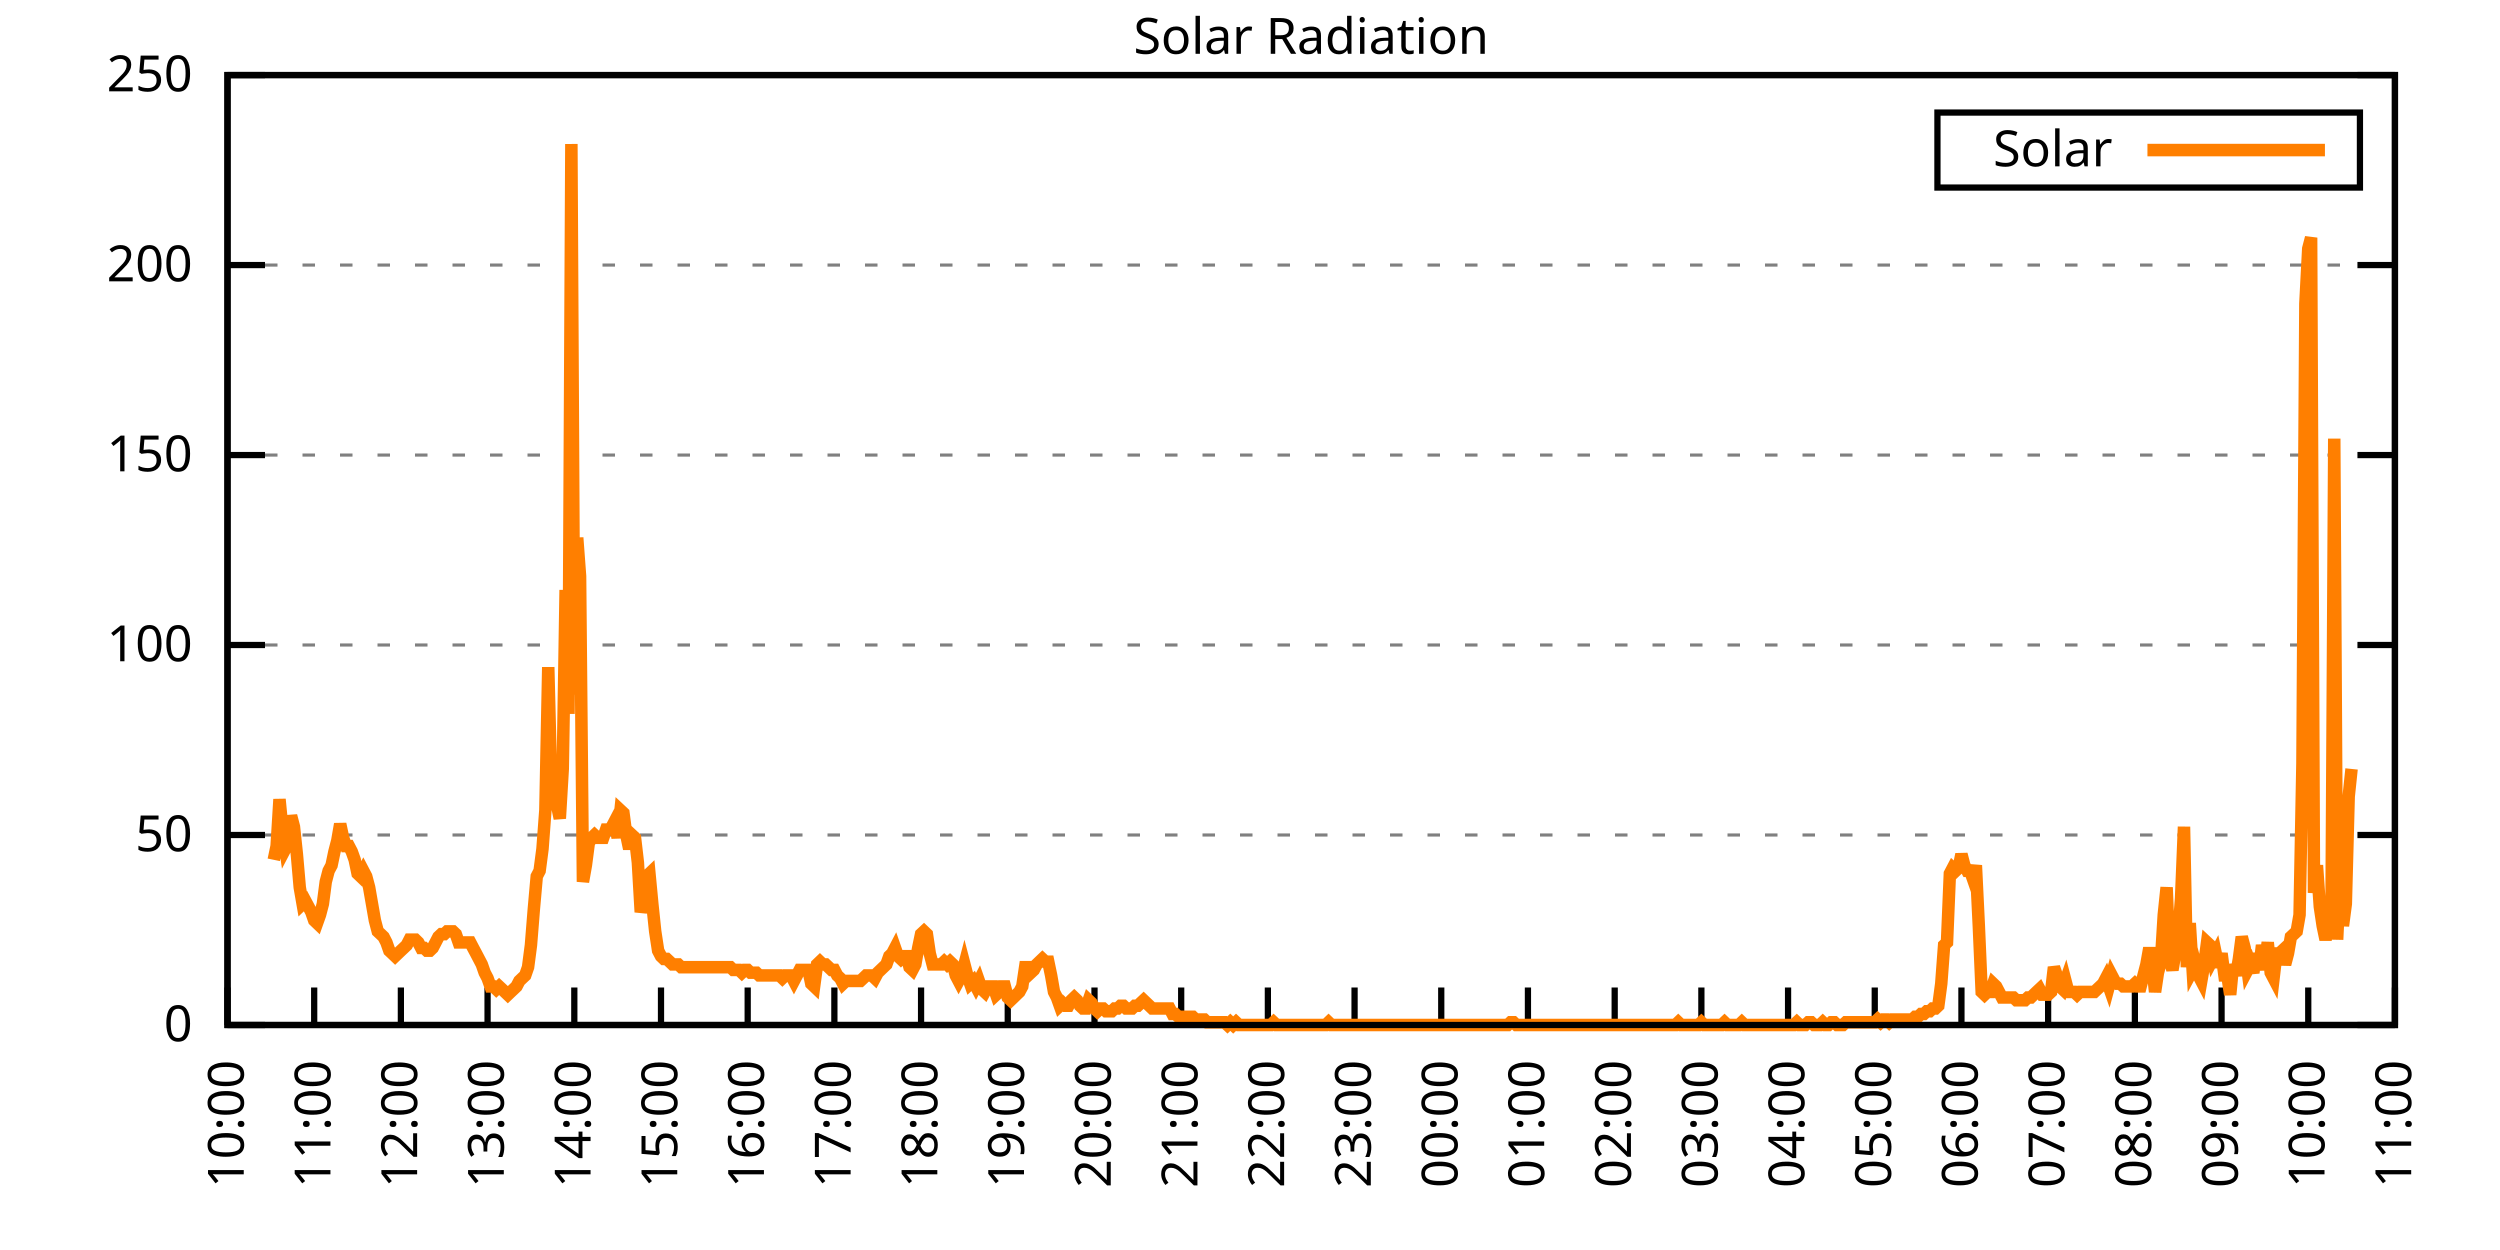
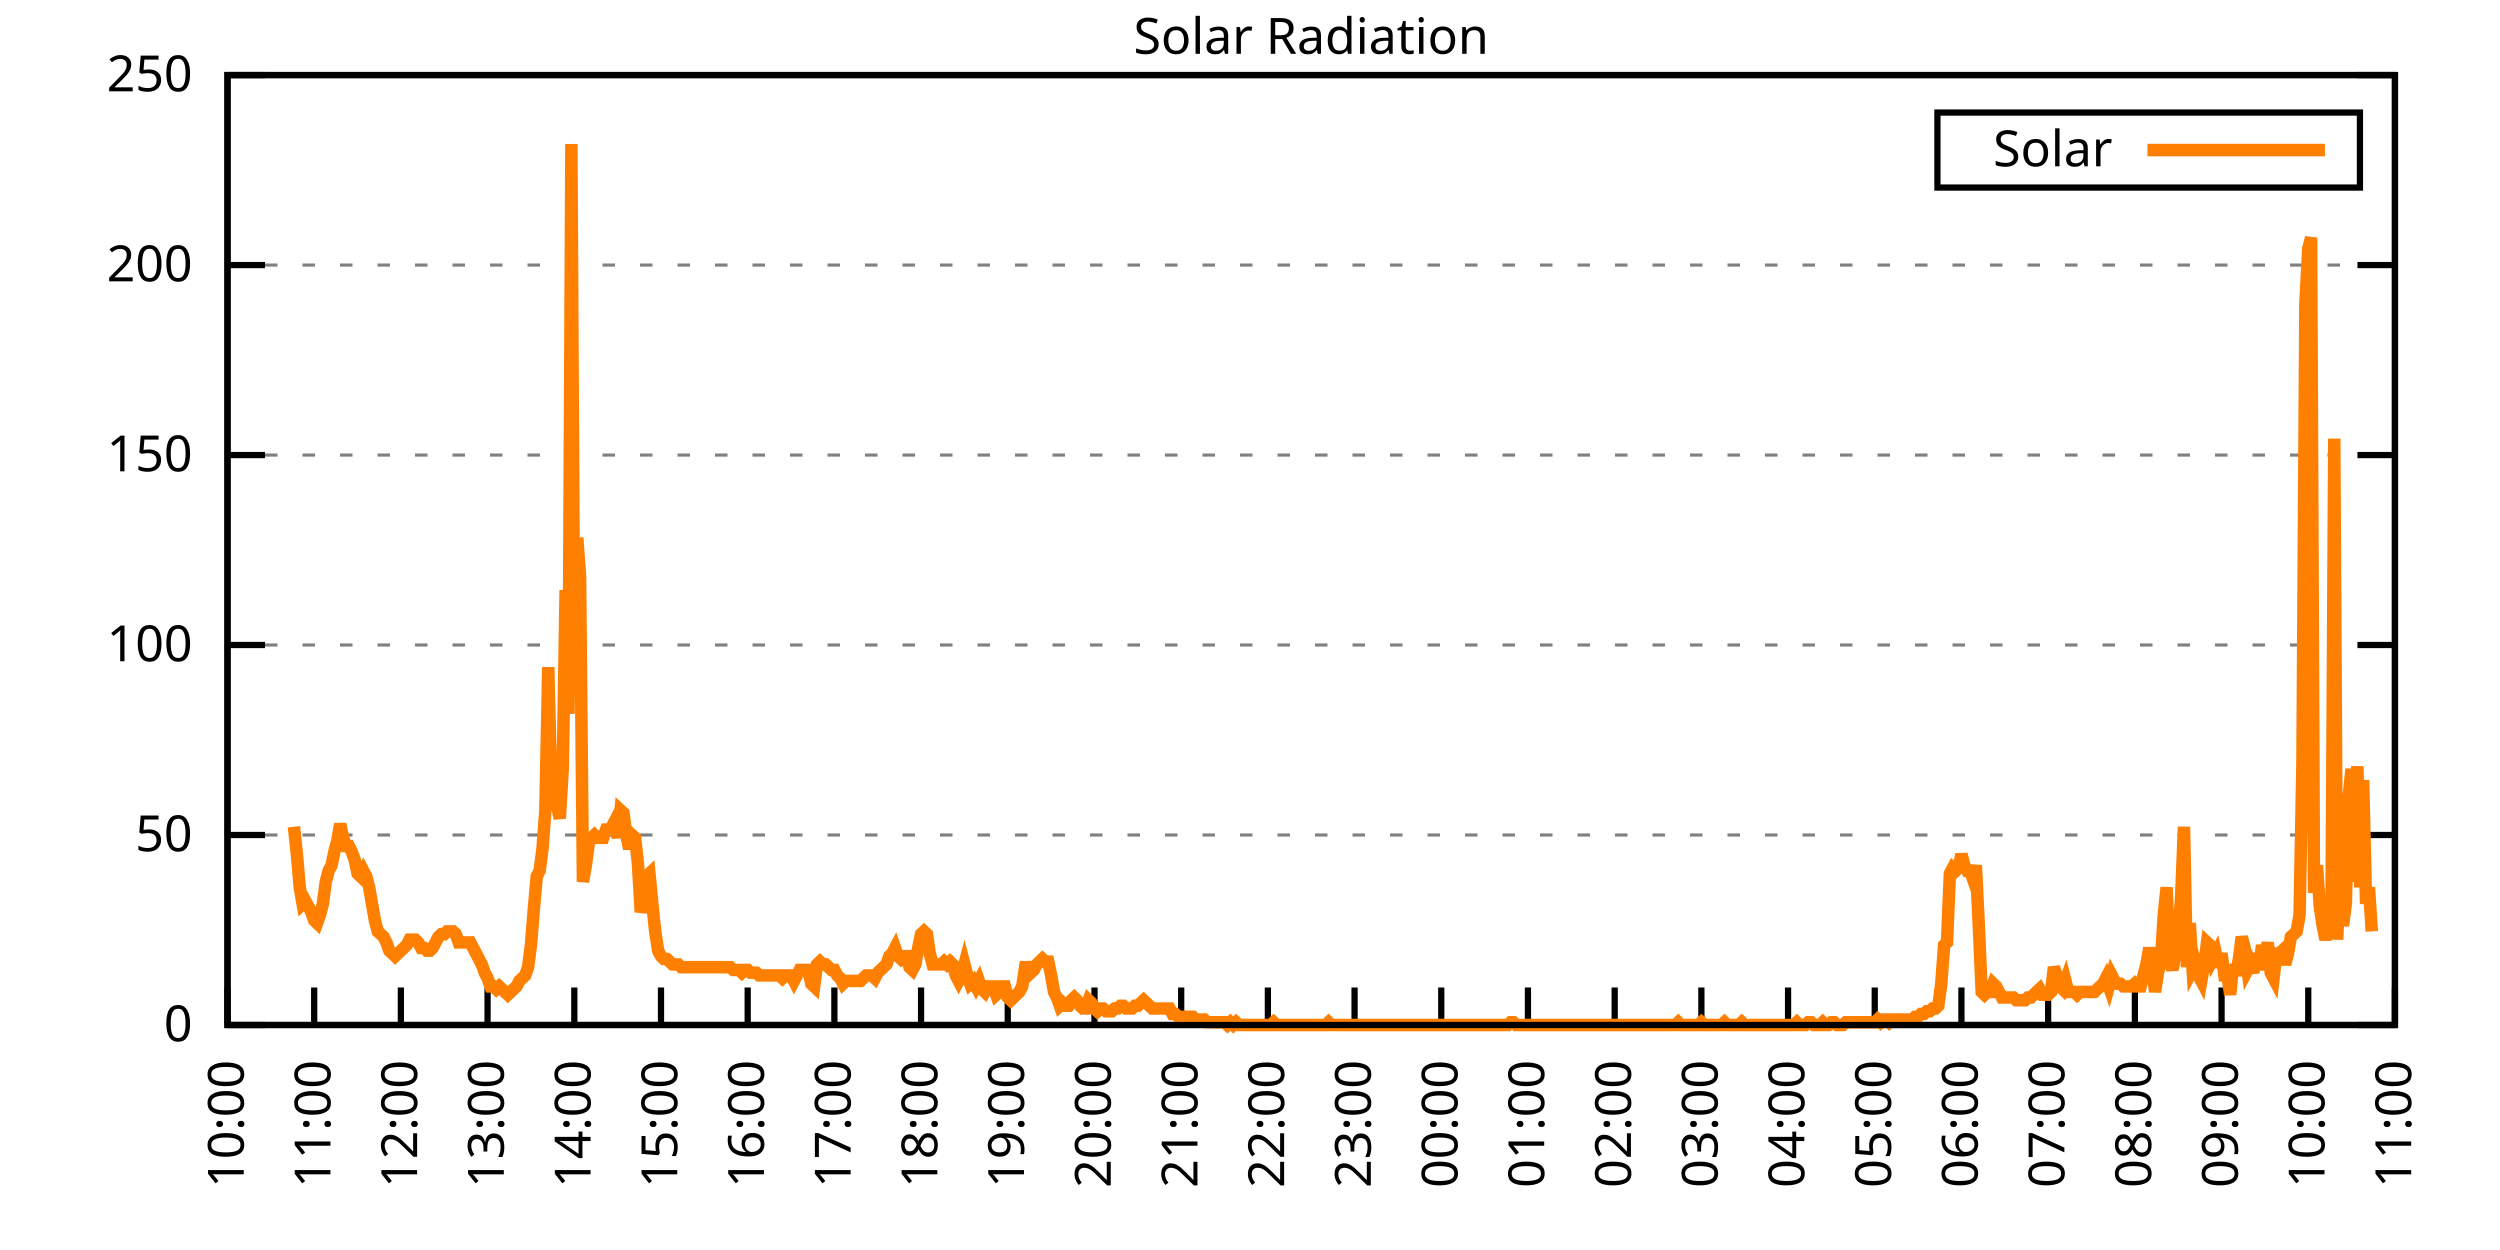
<svg xmlns="http://www.w3.org/2000/svg" xmlns:xlink="http://www.w3.org/1999/xlink" width="400" height="200" viewBox="0 0 400 200">
  <g id="gnuplot_canvas">
    <rect x="0" y="0" width="400" height="200" fill="none" />
    <defs>
      <circle id="gpDot" r="0.5" stroke-width="0.5" stroke="currentColor" />
      <path id="gpPt0" stroke-width="0.333" stroke="currentColor" d="M-1,0 h2 M0,-1 v2" />
      <path id="gpPt1" stroke-width="0.333" stroke="currentColor" d="M-1,-1 L1,1 M1,-1 L-1,1" />
      <path id="gpPt2" stroke-width="0.333" stroke="currentColor" d="M-1,0 L1,0 M0,-1 L0,1 M-1,-1 L1,1 M-1,1 L1,-1" />
      <rect id="gpPt3" stroke-width="0.333" stroke="currentColor" x="-1" y="-1" width="2" height="2" />
      <rect id="gpPt4" stroke-width="0.333" stroke="currentColor" fill="currentColor" x="-1" y="-1" width="2" height="2" />
      <circle id="gpPt5" stroke-width="0.333" stroke="currentColor" cx="0" cy="0" r="1" />
      <use xlink:href="#gpPt5" id="gpPt6" fill="currentColor" stroke="none" />
      <path id="gpPt7" stroke-width="0.333" stroke="currentColor" d="M0,-1.33 L-1.33,0.67 L1.33,0.67 z" />
      <use xlink:href="#gpPt7" id="gpPt8" fill="currentColor" stroke="none" />
      <use xlink:href="#gpPt7" id="gpPt9" stroke="currentColor" transform="rotate(180)" />
      <use xlink:href="#gpPt9" id="gpPt10" fill="currentColor" stroke="none" />
      <use xlink:href="#gpPt3" id="gpPt11" stroke="currentColor" transform="rotate(45)" />
      <use xlink:href="#gpPt11" id="gpPt12" fill="currentColor" stroke="none" />
      <path id="gpPt13" stroke-width="0.333" stroke="currentColor" d="M0,1.330 L1.265,0.411 L0.782,-1.067 L-0.782,-1.076 L-1.265,0.411 z" />
      <use xlink:href="#gpPt13" id="gpPt14" fill="currentColor" stroke="none" />
      <filter id="textbox" filterUnits="objectBoundingBox" x="0" y="0" height="1" width="1">
        <feFlood flood-color="white" flood-opacity="1" result="bgnd" />
        <feComposite in="SourceGraphic" in2="bgnd" operator="atop" />
      </filter>
      <filter id="greybox" filterUnits="objectBoundingBox" x="0" y="0" height="1" width="1">
        <feFlood flood-color="lightgrey" flood-opacity="1" result="grey" />
        <feComposite in="SourceGraphic" in2="grey" operator="atop" />
      </filter>
    </defs>
    <g fill="none" color="white" stroke="currentColor" stroke-width="1.00" stroke-linecap="butt" stroke-linejoin="miter">
</g>
    <g fill="none" color="black" stroke="currentColor" stroke-width="1.00" stroke-linecap="butt" stroke-linejoin="miter">
      <g stroke="none" shape-rendering="crispEdges">
        <polygon fill="rgb(255, 255, 255)" points="36.40,164.00 383.18,164.00 383.18,12.02 36.40,12.02 " />
      </g>
    </g>
    <g fill="none" color="black" stroke="currentColor" stroke-width="1.00" stroke-linecap="butt" stroke-linejoin="miter">
</g>
    <g fill="none" color="black" stroke="black" stroke-width="0.50" stroke-linecap="butt" stroke-linejoin="miter">
</g>
    <g fill="none" color="gray" stroke="currentColor" stroke-width="0.50" stroke-linecap="butt" stroke-linejoin="miter">
      <path stroke="gray" stroke-dasharray="2,4" class="gridline" d="M36.40,164.00 L383.19,164.00  " />
    </g>
    <g fill="none" color="gray" stroke="gray" stroke-width="1.00" stroke-linecap="butt" stroke-linejoin="miter">
</g>
    <g fill="none" color="black" stroke="currentColor" stroke-width="1.00" stroke-linecap="butt" stroke-linejoin="miter">
      <path stroke="black" d="M36.40,164.00 L42.40,164.00 M383.19,164.00 L377.19,164.00  " />
      <g transform="translate(30.80,166.60)" stroke="none" fill="black" font-family="Sans" font-size="8.00" text-anchor="end">
        <text>
          <tspan font-family="Sans"> 0</tspan>
        </text>
      </g>
    </g>
    <g fill="none" color="black" stroke="currentColor" stroke-width="1.00" stroke-linecap="butt" stroke-linejoin="miter">
</g>
    <g fill="none" color="black" stroke="black" stroke-width="0.50" stroke-linecap="butt" stroke-linejoin="miter">
</g>
    <g fill="none" color="gray" stroke="currentColor" stroke-width="0.50" stroke-linecap="butt" stroke-linejoin="miter">
      <path stroke="gray" stroke-dasharray="2,4" class="gridline" d="M36.40,133.60 L383.19,133.60  " />
    </g>
    <g fill="none" color="gray" stroke="gray" stroke-width="1.00" stroke-linecap="butt" stroke-linejoin="miter">
</g>
    <g fill="none" color="black" stroke="currentColor" stroke-width="1.00" stroke-linecap="butt" stroke-linejoin="miter">
      <path stroke="black" d="M36.40,133.60 L42.40,133.60 M383.19,133.60 L377.19,133.60  " />
      <g transform="translate(30.80,136.20)" stroke="none" fill="black" font-family="Sans" font-size="8.00" text-anchor="end">
        <text>
          <tspan font-family="Sans"> 50</tspan>
        </text>
      </g>
    </g>
    <g fill="none" color="black" stroke="currentColor" stroke-width="1.00" stroke-linecap="butt" stroke-linejoin="miter">
</g>
    <g fill="none" color="black" stroke="black" stroke-width="0.50" stroke-linecap="butt" stroke-linejoin="miter">
</g>
    <g fill="none" color="gray" stroke="currentColor" stroke-width="0.50" stroke-linecap="butt" stroke-linejoin="miter">
      <path stroke="gray" stroke-dasharray="2,4" class="gridline" d="M36.40,103.20 L383.19,103.20  " />
    </g>
    <g fill="none" color="gray" stroke="gray" stroke-width="1.00" stroke-linecap="butt" stroke-linejoin="miter">
</g>
    <g fill="none" color="black" stroke="currentColor" stroke-width="1.00" stroke-linecap="butt" stroke-linejoin="miter">
      <path stroke="black" d="M36.40,103.20 L42.40,103.20 M383.19,103.20 L377.19,103.20  " />
      <g transform="translate(30.80,105.80)" stroke="none" fill="black" font-family="Sans" font-size="8.00" text-anchor="end">
        <text>
          <tspan font-family="Sans"> 100</tspan>
        </text>
      </g>
    </g>
    <g fill="none" color="black" stroke="currentColor" stroke-width="1.00" stroke-linecap="butt" stroke-linejoin="miter">
</g>
    <g fill="none" color="black" stroke="black" stroke-width="0.50" stroke-linecap="butt" stroke-linejoin="miter">
</g>
    <g fill="none" color="gray" stroke="currentColor" stroke-width="0.50" stroke-linecap="butt" stroke-linejoin="miter">
      <path stroke="gray" stroke-dasharray="2,4" class="gridline" d="M36.40,72.81 L383.19,72.81  " />
    </g>
    <g fill="none" color="gray" stroke="gray" stroke-width="1.00" stroke-linecap="butt" stroke-linejoin="miter">
</g>
    <g fill="none" color="black" stroke="currentColor" stroke-width="1.00" stroke-linecap="butt" stroke-linejoin="miter">
      <path stroke="black" d="M36.40,72.81 L42.40,72.81 M383.19,72.81 L377.19,72.81  " />
      <g transform="translate(30.80,75.41)" stroke="none" fill="black" font-family="Sans" font-size="8.00" text-anchor="end">
        <text>
          <tspan font-family="Sans"> 150</tspan>
        </text>
      </g>
    </g>
    <g fill="none" color="black" stroke="currentColor" stroke-width="1.00" stroke-linecap="butt" stroke-linejoin="miter">
</g>
    <g fill="none" color="black" stroke="black" stroke-width="0.50" stroke-linecap="butt" stroke-linejoin="miter">
</g>
    <g fill="none" color="gray" stroke="currentColor" stroke-width="0.50" stroke-linecap="butt" stroke-linejoin="miter">
      <path stroke="gray" stroke-dasharray="2,4" class="gridline" d="M36.40,42.41 L383.19,42.41  " />
    </g>
    <g fill="none" color="gray" stroke="gray" stroke-width="1.00" stroke-linecap="butt" stroke-linejoin="miter">
</g>
    <g fill="none" color="black" stroke="currentColor" stroke-width="1.00" stroke-linecap="butt" stroke-linejoin="miter">
      <path stroke="black" d="M36.40,42.41 L42.40,42.41 M383.19,42.41 L377.19,42.41  " />
      <g transform="translate(30.80,45.01)" stroke="none" fill="black" font-family="Sans" font-size="8.00" text-anchor="end">
        <text>
          <tspan font-family="Sans"> 200</tspan>
        </text>
      </g>
    </g>
    <g fill="none" color="black" stroke="currentColor" stroke-width="1.00" stroke-linecap="butt" stroke-linejoin="miter">
</g>
    <g fill="none" color="black" stroke="black" stroke-width="0.50" stroke-linecap="butt" stroke-linejoin="miter">
</g>
    <g fill="none" color="gray" stroke="currentColor" stroke-width="0.50" stroke-linecap="butt" stroke-linejoin="miter">
      <path stroke="gray" stroke-dasharray="2,4" class="gridline" d="M36.40,12.01 L383.19,12.01  " />
    </g>
    <g fill="none" color="gray" stroke="gray" stroke-width="1.00" stroke-linecap="butt" stroke-linejoin="miter">
</g>
    <g fill="none" color="black" stroke="currentColor" stroke-width="1.00" stroke-linecap="butt" stroke-linejoin="miter">
      <path stroke="black" d="M36.40,12.01 L42.40,12.01 M383.19,12.01 L377.19,12.01  " />
      <g transform="translate(30.80,14.61)" stroke="none" fill="black" font-family="Sans" font-size="8.00" text-anchor="end">
        <text>
          <tspan font-family="Sans"> 250</tspan>
        </text>
      </g>
    </g>
    <g fill="none" color="black" stroke="currentColor" stroke-width="1.00" stroke-linecap="butt" stroke-linejoin="miter">
      <path stroke="black" d="M36.40,164.00 L36.40,158.00  " />
      <g transform="translate(39.00,169.60) rotate(270.00)" stroke="none" fill="black" font-family="Sans" font-size="8.00" text-anchor="end">
        <text>
          <tspan font-family="Sans">10:00</tspan>
        </text>
      </g>
    </g>
    <g fill="none" color="black" stroke="currentColor" stroke-width="1.00" stroke-linecap="butt" stroke-linejoin="miter">
      <path stroke="black" d="M50.27,164.00 L50.27,158.00  " />
      <g transform="translate(52.87,169.60) rotate(270.00)" stroke="none" fill="black" font-family="Sans" font-size="8.00" text-anchor="end">
        <text>
          <tspan font-family="Sans">11:00</tspan>
        </text>
      </g>
    </g>
    <g fill="none" color="black" stroke="currentColor" stroke-width="1.00" stroke-linecap="butt" stroke-linejoin="miter">
      <path stroke="black" d="M64.14,164.00 L64.14,158.00  " />
      <g transform="translate(66.74,169.60) rotate(270.00)" stroke="none" fill="black" font-family="Sans" font-size="8.00" text-anchor="end">
        <text>
          <tspan font-family="Sans">12:00</tspan>
        </text>
      </g>
    </g>
    <g fill="none" color="black" stroke="currentColor" stroke-width="1.00" stroke-linecap="butt" stroke-linejoin="miter">
      <path stroke="black" d="M78.01,164.00 L78.01,158.00  " />
      <g transform="translate(80.61,169.60) rotate(270.00)" stroke="none" fill="black" font-family="Sans" font-size="8.00" text-anchor="end">
        <text>
          <tspan font-family="Sans">13:00</tspan>
        </text>
      </g>
    </g>
    <g fill="none" color="black" stroke="currentColor" stroke-width="1.00" stroke-linecap="butt" stroke-linejoin="miter">
      <path stroke="black" d="M91.89,164.00 L91.89,158.00  " />
      <g transform="translate(94.49,169.60) rotate(270.00)" stroke="none" fill="black" font-family="Sans" font-size="8.00" text-anchor="end">
        <text>
          <tspan font-family="Sans">14:00</tspan>
        </text>
      </g>
    </g>
    <g fill="none" color="black" stroke="currentColor" stroke-width="1.00" stroke-linecap="butt" stroke-linejoin="miter">
      <path stroke="black" d="M105.76,164.00 L105.76,158.00  " />
      <g transform="translate(108.36,169.60) rotate(270.00)" stroke="none" fill="black" font-family="Sans" font-size="8.00" text-anchor="end">
        <text>
          <tspan font-family="Sans">15:00</tspan>
        </text>
      </g>
    </g>
    <g fill="none" color="black" stroke="currentColor" stroke-width="1.00" stroke-linecap="butt" stroke-linejoin="miter">
      <path stroke="black" d="M119.63,164.00 L119.63,158.00  " />
      <g transform="translate(122.23,169.60) rotate(270.00)" stroke="none" fill="black" font-family="Sans" font-size="8.00" text-anchor="end">
        <text>
          <tspan font-family="Sans">16:00</tspan>
        </text>
      </g>
    </g>
    <g fill="none" color="black" stroke="currentColor" stroke-width="1.00" stroke-linecap="butt" stroke-linejoin="miter">
      <path stroke="black" d="M133.50,164.00 L133.50,158.00  " />
      <g transform="translate(136.10,169.60) rotate(270.00)" stroke="none" fill="black" font-family="Sans" font-size="8.00" text-anchor="end">
        <text>
          <tspan font-family="Sans">17:00</tspan>
        </text>
      </g>
    </g>
    <g fill="none" color="black" stroke="currentColor" stroke-width="1.00" stroke-linecap="butt" stroke-linejoin="miter">
      <path stroke="black" d="M147.37,164.00 L147.37,158.00  " />
      <g transform="translate(149.97,169.60) rotate(270.00)" stroke="none" fill="black" font-family="Sans" font-size="8.00" text-anchor="end">
        <text>
          <tspan font-family="Sans">18:00</tspan>
        </text>
      </g>
    </g>
    <g fill="none" color="black" stroke="currentColor" stroke-width="1.00" stroke-linecap="butt" stroke-linejoin="miter">
      <path stroke="black" d="M161.24,164.00 L161.24,158.00  " />
      <g transform="translate(163.84,169.60) rotate(270.00)" stroke="none" fill="black" font-family="Sans" font-size="8.00" text-anchor="end">
        <text>
          <tspan font-family="Sans">19:00</tspan>
        </text>
      </g>
    </g>
    <g fill="none" color="black" stroke="currentColor" stroke-width="1.00" stroke-linecap="butt" stroke-linejoin="miter">
      <path stroke="black" d="M175.12,164.00 L175.12,158.00  " />
      <g transform="translate(177.72,169.60) rotate(270.00)" stroke="none" fill="black" font-family="Sans" font-size="8.00" text-anchor="end">
        <text>
          <tspan font-family="Sans">20:00</tspan>
        </text>
      </g>
    </g>
    <g fill="none" color="black" stroke="currentColor" stroke-width="1.00" stroke-linecap="butt" stroke-linejoin="miter">
      <path stroke="black" d="M188.99,164.00 L188.99,158.00  " />
      <g transform="translate(191.59,169.60) rotate(270.00)" stroke="none" fill="black" font-family="Sans" font-size="8.00" text-anchor="end">
        <text>
          <tspan font-family="Sans">21:00</tspan>
        </text>
      </g>
    </g>
    <g fill="none" color="black" stroke="currentColor" stroke-width="1.00" stroke-linecap="butt" stroke-linejoin="miter">
      <path stroke="black" d="M202.86,164.00 L202.86,158.00  " />
      <g transform="translate(205.46,169.60) rotate(270.00)" stroke="none" fill="black" font-family="Sans" font-size="8.00" text-anchor="end">
        <text>
          <tspan font-family="Sans">22:00</tspan>
        </text>
      </g>
    </g>
    <g fill="none" color="black" stroke="currentColor" stroke-width="1.00" stroke-linecap="butt" stroke-linejoin="miter">
      <path stroke="black" d="M216.73,164.00 L216.73,158.00  " />
      <g transform="translate(219.33,169.60) rotate(270.00)" stroke="none" fill="black" font-family="Sans" font-size="8.00" text-anchor="end">
        <text>
          <tspan font-family="Sans">23:00</tspan>
        </text>
      </g>
    </g>
    <g fill="none" color="black" stroke="currentColor" stroke-width="1.00" stroke-linecap="butt" stroke-linejoin="miter">
      <path stroke="black" d="M230.60,164.00 L230.60,158.00  " />
      <g transform="translate(233.20,169.60) rotate(270.00)" stroke="none" fill="black" font-family="Sans" font-size="8.00" text-anchor="end">
        <text>
          <tspan font-family="Sans">00:00</tspan>
        </text>
      </g>
    </g>
    <g fill="none" color="black" stroke="currentColor" stroke-width="1.00" stroke-linecap="butt" stroke-linejoin="miter">
      <path stroke="black" d="M244.47,164.00 L244.47,158.00  " />
      <g transform="translate(247.07,169.60) rotate(270.00)" stroke="none" fill="black" font-family="Sans" font-size="8.00" text-anchor="end">
        <text>
          <tspan font-family="Sans">01:00</tspan>
        </text>
      </g>
    </g>
    <g fill="none" color="black" stroke="currentColor" stroke-width="1.00" stroke-linecap="butt" stroke-linejoin="miter">
      <path stroke="black" d="M258.35,164.00 L258.35,158.00  " />
      <g transform="translate(260.95,169.60) rotate(270.00)" stroke="none" fill="black" font-family="Sans" font-size="8.00" text-anchor="end">
        <text>
          <tspan font-family="Sans">02:00</tspan>
        </text>
      </g>
    </g>
    <g fill="none" color="black" stroke="currentColor" stroke-width="1.00" stroke-linecap="butt" stroke-linejoin="miter">
      <path stroke="black" d="M272.22,164.00 L272.22,158.00  " />
      <g transform="translate(274.82,169.60) rotate(270.00)" stroke="none" fill="black" font-family="Sans" font-size="8.00" text-anchor="end">
        <text>
          <tspan font-family="Sans">03:00</tspan>
        </text>
      </g>
    </g>
    <g fill="none" color="black" stroke="currentColor" stroke-width="1.00" stroke-linecap="butt" stroke-linejoin="miter">
      <path stroke="black" d="M286.09,164.00 L286.09,158.00  " />
      <g transform="translate(288.69,169.60) rotate(270.00)" stroke="none" fill="black" font-family="Sans" font-size="8.00" text-anchor="end">
        <text>
          <tspan font-family="Sans">04:00</tspan>
        </text>
      </g>
    </g>
    <g fill="none" color="black" stroke="currentColor" stroke-width="1.00" stroke-linecap="butt" stroke-linejoin="miter">
      <path stroke="black" d="M299.96,164.00 L299.96,158.00  " />
      <g transform="translate(302.56,169.60) rotate(270.00)" stroke="none" fill="black" font-family="Sans" font-size="8.00" text-anchor="end">
        <text>
          <tspan font-family="Sans">05:00</tspan>
        </text>
      </g>
    </g>
    <g fill="none" color="black" stroke="currentColor" stroke-width="1.00" stroke-linecap="butt" stroke-linejoin="miter">
      <path stroke="black" d="M313.83,164.00 L313.83,158.00  " />
      <g transform="translate(316.43,169.60) rotate(270.00)" stroke="none" fill="black" font-family="Sans" font-size="8.00" text-anchor="end">
        <text>
          <tspan font-family="Sans">06:00</tspan>
        </text>
      </g>
    </g>
    <g fill="none" color="black" stroke="currentColor" stroke-width="1.00" stroke-linecap="butt" stroke-linejoin="miter">
      <path stroke="black" d="M327.70,164.00 L327.70,158.00  " />
      <g transform="translate(330.30,169.60) rotate(270.00)" stroke="none" fill="black" font-family="Sans" font-size="8.00" text-anchor="end">
        <text>
          <tspan font-family="Sans">07:00</tspan>
        </text>
      </g>
    </g>
    <g fill="none" color="black" stroke="currentColor" stroke-width="1.00" stroke-linecap="butt" stroke-linejoin="miter">
      <path stroke="black" d="M341.58,164.00 L341.58,158.00  " />
      <g transform="translate(344.18,169.60) rotate(270.00)" stroke="none" fill="black" font-family="Sans" font-size="8.00" text-anchor="end">
        <text>
          <tspan font-family="Sans">08:00</tspan>
        </text>
      </g>
    </g>
    <g fill="none" color="black" stroke="currentColor" stroke-width="1.00" stroke-linecap="butt" stroke-linejoin="miter">
      <path stroke="black" d="M355.45,164.00 L355.45,158.00  " />
      <g transform="translate(358.05,169.60) rotate(270.00)" stroke="none" fill="black" font-family="Sans" font-size="8.00" text-anchor="end">
        <text>
          <tspan font-family="Sans">09:00</tspan>
        </text>
      </g>
    </g>
    <g fill="none" color="black" stroke="currentColor" stroke-width="1.00" stroke-linecap="butt" stroke-linejoin="miter">
      <path stroke="black" d="M369.32,164.00 L369.32,158.00  " />
      <g transform="translate(371.92,169.60) rotate(270.00)" stroke="none" fill="black" font-family="Sans" font-size="8.00" text-anchor="end">
        <text>
          <tspan font-family="Sans">10:00</tspan>
        </text>
      </g>
    </g>
    <g fill="none" color="black" stroke="currentColor" stroke-width="1.00" stroke-linecap="butt" stroke-linejoin="miter">
      <path stroke="black" d="M383.19,164.00 L383.19,158.00  " />
      <g transform="translate(385.79,169.60) rotate(270.00)" stroke="none" fill="black" font-family="Sans" font-size="8.00" text-anchor="end">
        <text>
          <tspan font-family="Sans">11:00</tspan>
        </text>
      </g>
    </g>
    <g fill="none" color="black" stroke="currentColor" stroke-width="1.00" stroke-linecap="butt" stroke-linejoin="miter">
</g>
    <g fill="none" color="black" stroke="currentColor" stroke-width="1.00" stroke-linecap="butt" stroke-linejoin="miter">
      <path stroke="black" d="M36.40,12.01 L36.40,164.00 L383.19,164.00 L383.19,12.01 L36.40,12.01 Z  " />
    </g>
    <g fill="none" color="black" stroke="currentColor" stroke-width="1.00" stroke-linecap="butt" stroke-linejoin="miter">
</g>
    <g fill="none" color="black" stroke="currentColor" stroke-width="1.00" stroke-linecap="butt" stroke-linejoin="miter">
      <path stroke="black" d="M309.99,30.01 L309.99,18.01 L377.59,18.01 L377.59,30.01 L309.99,30.01 Z  " />
    </g>
    <g id="Solar_Radiation_plot_1">
      <g fill="none" color="white" stroke="black" stroke-width="2.00" stroke-linecap="butt" stroke-linejoin="miter">
</g>
      <g fill="none" color="black" stroke="currentColor" stroke-width="2.00" stroke-linecap="butt" stroke-linejoin="miter">
        <g transform="translate(337.99,26.61)" stroke="none" fill="black" font-family="Sans" font-size="8.00" text-anchor="end">
          <text>
            <tspan font-family="Sans">Solar</tspan>
          </text>
        </g>
      </g>
      <g fill="none" color="black" stroke="currentColor" stroke-width="2.00" stroke-linecap="butt" stroke-linejoin="miter">
-         <path stroke="rgb(255, 127,   0)" d="M343.59,24.01 L371.99,24.01 M43.80,137.57 L44.26,135.37 L44.72,127.88 L45.19,132.73 L45.65,135.81 L46.11,134.93   L46.57,130.52 L47.03,132.28 L47.50,136.69 L47.96,141.98 L48.42,144.62 L48.88,144.18 L49.35,145.06 L49.81,145.94   L50.27,147.26 L50.73,147.70 L51.20,146.38 L51.66,144.62 L52.12,141.09 L52.58,139.33 L53.05,138.45 L53.51,136.25   L53.97,134.49 L54.43,131.84 L54.90,134.05 L55.36,135.37 L55.82,135.37 L56.28,136.25 L56.75,137.57 L57.21,139.77   L57.67,140.21 L58.13,139.33 L58.59,140.21 L59.06,141.98 L59.52,144.62 L59.98,147.26 L60.44,149.02 L60.91,149.46   L61.37,149.90 L61.83,150.79 L62.29,152.11 L62.76,152.55 L63.22,152.99 L63.68,152.55 L64.14,152.11 L64.61,151.67   L65.07,151.23 L65.53,150.34 L65.99,150.34 L66.46,150.34 L66.92,150.79 L67.38,151.67 L67.84,151.67 L68.30,152.11   L68.77,152.11 L69.23,151.67 L69.69,150.79 L70.15,149.90 L70.62,149.46 L71.08,149.46 L71.54,149.02 L72.00,149.02   L72.47,149.02 L72.93,149.46 L73.39,150.79 L73.85,150.79 L74.32,150.79 L74.78,150.79 L75.24,150.79 L75.70,151.67   L76.17,152.55 L76.63,153.43 L77.09,154.31 L77.55,155.63 L78.01,156.51 L78.48,157.83 L78.94,157.83 L79.40,158.27   L79.86,157.83 L80.33,158.27 L80.79,158.71 L81.25,159.15 L81.71,158.71 L82.18,158.27 L82.64,157.83 L83.10,156.95   L83.56,156.51 L84.03,156.07 L84.49,154.75 L84.95,151.23 L85.41,145.50 L85.88,140.21 L86.34,139.33 L86.80,135.81   L87.26,129.64 L87.72,106.74 L88.19,125.24 L88.65,124.36 L89.11,128.76 L89.57,130.96 L90.04,123.03 L90.50,94.40   L90.96,114.22 L91.42,23.04 L91.89,111.14 L92.35,86.03 L92.81,92.20 L93.27,141.09 L93.74,138.45 L94.20,134.93   L94.66,134.05 L95.12,133.61 L95.59,134.05 L96.05,134.05 L96.51,134.05 L96.97,132.73 L97.44,132.73 L97.90,132.28   L98.36,131.40 L98.82,134.05 L99.28,129.64 L99.75,130.08 L100.21,133.61 L100.67,135.81 L101.13,133.61 L101.60,134.05   L102.06,138.01 L102.52,145.94 L102.98,144.18 L103.45,140.21 L103.91,139.77 L104.37,144.62 L104.83,149.02 L105.30,152.11   L105.76,152.99 L106.22,153.43 L106.68,153.43 L107.15,153.87 L107.61,154.31 L108.07,154.31 L108.53,154.31 L108.99,154.75   L109.46,154.75 L109.92,154.75 L110.38,154.75 L110.84,154.75 L111.31,154.75 L111.77,154.75 L112.23,154.75 L112.69,154.75   L113.16,154.75 L113.62,154.75 L114.08,154.75 L114.54,154.75 L115.01,154.75 L115.47,154.75 L115.93,154.75 L116.39,154.75   L116.86,154.75 L117.32,155.19 L117.78,155.19 L118.24,155.19 L118.70,155.63 L119.17,155.19 L119.63,155.19 L120.09,155.63   L120.55,155.63 L121.02,155.63 L121.48,156.07 L121.94,156.07 L122.40,156.07 L122.87,156.07 L123.33,156.07 L123.79,156.07   L124.25,156.07 L124.72,156.07 L125.18,156.51 L125.64,156.07 L126.10,156.07 L126.57,156.07 L127.03,156.95 L127.49,156.07   L127.95,155.19 L128.41,155.19 L128.88,155.19 L129.34,155.19 L129.80,157.39 L130.26,157.83 L130.73,154.31 L131.19,153.87   L131.65,154.31 L132.11,154.31 L132.58,154.75 L133.04,155.19 L133.50,155.19 L133.96,156.07 L134.43,156.51 L134.89,157.39   L135.35,156.95 L135.81,156.95 L136.28,156.95 L136.74,156.95 L137.20,156.95 L137.66,156.95 L138.13,156.51 L138.59,156.07   L139.05,156.07 L139.51,156.07 L139.97,156.51 L140.44,155.63 L140.90,155.19 L141.36,154.75 L141.82,154.31 L142.29,152.99   L142.75,152.55 L143.21,151.67 L143.67,152.99 L144.14,153.43 L144.60,152.99 L145.06,152.99 L145.52,154.75 L145.99,155.19   L146.45,154.31 L146.91,151.67 L147.37,149.46 L147.84,149.02 L148.30,149.46 L148.76,152.55 L149.22,154.31 L149.68,154.31   L150.15,154.31 L150.61,154.31 L151.07,153.87 L151.53,154.31 L152.00,153.87 L152.46,154.31 L152.92,156.07 L153.38,156.95   L153.85,156.07 L154.31,154.31 L154.77,156.07 L155.23,157.39 L155.70,156.95 L156.16,157.83 L156.62,156.95 L157.08,158.27   L157.55,158.71 L158.01,157.83 L158.47,157.83 L158.93,157.83 L159.39,159.15 L159.86,158.71 L160.32,157.83 L160.78,157.83   L161.24,159.60 L161.71,160.04 L162.17,159.60 L162.63,159.15 L163.09,158.71 L163.56,157.83 L164.02,154.75 L164.48,154.75   L164.94,155.63 L165.41,155.19 L165.87,154.31 L166.33,153.87 L166.79,153.43 L167.26,153.87 L167.72,153.87 L168.18,156.07   L168.64,158.71 L169.10,159.60 L169.57,160.92 L170.03,160.48 L170.49,160.92 L170.95,160.92 L171.42,160.04 L171.88,159.60   L172.34,160.04 L172.80,160.92 L173.27,161.36 L173.73,161.36 L174.19,160.04 L174.65,160.48 L175.12,161.36 L175.58,161.80   L176.04,161.36 L176.50,161.36 L176.97,161.80 L177.43,161.80 L177.89,161.80 L178.35,161.36 L178.82,161.36 L179.28,160.92   L179.74,160.92 L180.20,161.36 L180.66,161.36 L181.13,161.36 L181.59,160.92 L182.05,160.92 L182.51,160.48 L182.98,160.04   L183.44,160.48 L183.90,160.92 L184.36,161.36 L184.83,161.36 L185.29,161.36 L185.75,161.36 L186.21,161.36 L186.68,161.36   L187.14,161.36 L187.60,162.24 L188.06,162.24 L188.53,162.68 L188.99,162.68 L189.45,162.68 L189.91,162.68 L190.37,162.68   L190.84,162.68 L191.30,163.12 L191.76,163.12 L192.22,163.12 L192.69,163.12 L193.15,163.56 L193.61,163.56 L194.07,163.56   L194.54,163.56 L195.00,163.56 L195.46,163.56 L195.92,163.56 L196.39,164.00 L196.85,163.56 L197.31,164.00 L197.77,163.56   L198.24,164.00 L198.70,164.00 L199.16,164.00 L199.62,164.00 L200.08,164.00 L200.55,164.00 L201.01,164.00 L201.47,164.00   L201.93,164.00 L202.40,164.00 L202.86,164.00 L203.32,164.00 L203.78,163.56 L204.25,164.00 L204.71,164.00 L205.17,164.00   L205.63,164.00 L206.10,164.00 L206.56,164.00 L207.02,164.00 L207.48,164.00 L207.95,164.00 L208.41,164.00 L208.87,164.00   L209.33,164.00 L209.80,164.00 L210.26,164.00 L210.72,164.00 L211.18,164.00 L211.64,164.00 L212.11,164.00 L212.57,163.56   L213.03,164.00 L213.49,164.00 L213.96,164.00 L214.42,164.00 L214.88,164.00 L215.34,164.00 L215.81,164.00 L216.27,164.00   L216.73,164.00 L217.19,164.00 L217.66,164.00 L218.12,164.00 L218.58,164.00 L219.04,164.00 L219.51,164.00 L219.97,164.00   L220.43,164.00 L220.89,164.00 L221.35,164.00 L221.82,164.00 L222.28,164.00 L222.74,164.00 L223.20,164.00 L223.67,164.00   L224.13,164.00 L224.59,164.00 L225.05,164.00 L225.52,164.00 L225.98,164.00 L226.44,164.00 L226.90,164.00 L227.37,164.00   L227.83,164.00 L228.29,164.00 L228.75,164.00 L229.22,164.00 L229.68,164.00 L230.14,164.00 L230.60,164.00 L231.06,164.00   L231.53,164.00 L231.99,164.00 L232.45,164.00 L232.91,164.00 L233.38,164.00 L233.84,164.00 L234.30,164.00 L234.76,164.00   L235.23,164.00 L235.69,164.00 L236.15,164.00 L236.61,164.00 L237.08,164.00 L237.54,164.00 L238.00,164.00 L238.46,164.00   L238.93,164.00 L239.39,164.00 L239.85,164.00 L240.31,164.00 L240.77,164.00 L241.24,164.00 L241.70,163.56 L242.16,163.56   L242.62,164.00 L243.09,164.00 L243.55,164.00 L244.01,164.00 L244.47,164.00 L244.94,164.00 L245.40,164.00 L245.86,164.00   L246.32,164.00 L246.79,164.00 L247.25,164.00 L247.71,164.00 L248.17,164.00 L248.64,164.00 L249.10,164.00 L249.56,164.00   L250.02,164.00 L250.49,164.00 L250.95,164.00 L251.41,164.00 L251.87,164.00 L252.33,164.00 L252.80,164.00 L253.26,164.00   L253.72,164.00 L254.18,164.00 L254.65,164.00 L255.11,164.00 L255.57,164.00 L256.03,164.00 L256.50,164.00 L256.96,164.00   L257.42,164.00 L257.88,164.00 L258.35,164.00 L258.81,164.00 L259.27,164.00 L259.73,164.00 L260.20,164.00 L260.66,164.00   L261.12,164.00 L261.58,164.00 L262.04,164.00 L262.51,164.00 L262.97,164.00 L263.43,164.00 L263.89,164.00 L264.36,164.00   L264.82,164.00 L265.28,164.00 L265.74,164.00 L266.21,164.00 L266.67,164.00 L267.13,164.00 L267.59,164.00 L268.06,164.00   L268.52,163.56 L268.98,164.00 L269.44,164.00 L269.91,164.00 L270.37,164.00 L270.83,164.00 L271.29,164.00 L271.75,164.00   L272.22,163.56 L272.68,164.00 L273.14,164.00 L273.60,164.00 L274.07,164.00 L274.53,164.00 L274.99,164.00 L275.45,164.00   L275.92,163.56 L276.38,164.00 L276.84,164.00 L277.30,164.00 L277.77,164.00 L278.23,164.00 L278.69,163.56 L279.15,164.00   L279.62,164.00 L280.08,164.00 L280.54,164.00 L281.00,164.00 L281.46,164.00 L281.93,164.00 L282.39,164.00 L282.85,164.00   L283.31,164.00 L283.78,164.00 L284.24,164.00 L284.70,164.00 L285.16,164.00 L285.63,164.00 L286.09,164.00 L286.55,164.00   L287.01,164.00 L287.48,163.56 L287.94,164.00 L288.40,164.00 L288.86,164.00 L289.33,163.56 L289.79,163.56 L290.25,164.00   L290.71,164.00 L291.18,164.00 L291.64,163.56 L292.10,164.00 L292.56,164.00 L293.02,163.56 L293.49,163.56 L293.95,164.00   L294.41,164.00 L294.87,164.00 L295.34,163.56 L295.80,163.56 L296.26,163.56 L296.72,163.56 L297.19,163.56 L297.65,163.56   L298.11,163.56 L298.57,163.56 L299.04,163.56 L299.50,163.56 L299.96,163.56 L300.42,163.12 L300.89,163.56 L301.35,163.12   L301.81,163.12 L302.27,163.56 L302.73,163.12 L303.20,163.12 L303.66,163.12 L304.12,163.12 L304.58,163.12 L305.05,163.12   L305.51,163.12 L305.97,163.12 L306.43,162.68 L306.90,162.68 L307.36,162.24 L307.82,162.24 L308.28,161.80 L308.75,161.80   L309.21,161.36 L309.67,161.36 L310.13,160.92 L310.60,157.39 L311.06,151.23 L311.52,150.79 L311.98,139.77 L312.44,138.89   L312.91,139.33 L313.37,138.89 L313.83,136.69 L314.29,138.45 L314.76,139.33 L315.22,139.33 L315.68,140.65 L316.14,138.45   L316.61,148.14 L317.07,158.71 L317.53,159.15 L317.99,158.71 L318.46,158.71 L318.92,157.39 L319.38,157.83 L319.84,158.71   L320.31,159.60 L320.77,159.60 L321.23,159.60 L321.69,159.60 L322.15,159.60 L322.62,160.04 L323.08,160.04 L323.54,160.04   L324.00,160.04 L324.47,159.60 L324.93,159.60 L325.39,159.15 L325.85,158.71 L326.32,158.27 L326.78,159.15 L327.24,159.15   L327.70,159.15 L328.17,158.71 L328.63,154.75 L329.09,156.07 L329.55,157.83 L330.02,158.27 L330.48,156.95 L330.94,158.71   L331.40,158.71 L331.87,158.71 L332.33,159.15 L332.79,158.71 L333.25,158.71 L333.71,158.71 L334.18,158.71 L334.64,158.71   L335.10,158.71 L335.56,158.27 L336.03,157.83 L336.49,157.39 L336.95,156.51 L337.41,157.83 L337.88,156.07 L338.34,156.95   L338.80,157.39 L339.26,157.39 L339.73,157.83 L340.19,157.83 L340.65,157.83 L341.11,157.83 L341.58,157.39 L342.04,157.83   L342.50,157.83 L342.96,156.07 L343.42,154.31 L343.89,151.67 L344.35,154.31 L344.81,158.71 L345.27,155.63 L345.74,153.87   L346.20,146.38 L346.66,141.98 L347.12,153.43 L347.59,155.19 L348.05,152.55 L348.51,149.90 L348.97,143.74 L349.44,132.28   L349.90,154.75 L350.36,147.70 L350.82,155.19 L351.29,154.31 L351.75,156.07 L352.21,156.95 L352.67,154.31 L353.13,150.79   L353.60,151.23 L354.06,153.43 L354.52,152.55 L354.98,154.75 L355.45,152.55 L355.91,156.07 L356.37,156.07 L356.83,159.15   L357.30,154.31 L357.76,156.07 L358.22,153.43 L358.68,149.90 L359.15,151.67 L359.61,155.19 L360.07,154.31 L360.53,155.63   L361.00,152.55 L361.46,155.19 L361.92,151.23 L362.38,153.87 L362.84,150.79 L363.31,155.63 L363.77,156.51 L364.23,152.55   L364.69,152.55 L365.16,152.11 L365.62,154.31 L366.08,152.55 L366.54,149.90 L367.01,149.46 L367.47,149.02 L367.93,146.38   L368.39,122.15 L368.86,48.59 L369.32,39.78 L369.78,38.02 L370.24,142.86 L370.71,138.45 L371.17,145.06 L371.63,148.14   L372.09,150.34 L372.56,148.14 L373.02,149.46 L373.48,70.18 L373.94,150.34 L374.40,140.65 L374.87,148.14 L375.33,144.62   L375.79,127.44 L376.25,123.03  " />
+         <path stroke="rgb(255, 127,   0)" d="M343.59,24.01 L371.99,24.01 M47.03,132.28 L47.50,136.69 L47.96,141.98 L48.42,144.62 L48.88,144.18 L49.35,145.06   L49.81,145.94 L50.27,147.26 L50.73,147.70 L51.20,146.38 L51.66,144.62 L52.12,141.09 L52.58,139.33 L53.05,138.45   L53.51,136.25 L53.97,134.49 L54.43,131.84 L54.90,134.05 L55.36,135.37 L55.82,135.37 L56.28,136.25 L56.75,137.57   L57.21,139.77 L57.67,140.21 L58.13,139.33 L58.59,140.21 L59.06,141.98 L59.52,144.62 L59.98,147.26 L60.44,149.02   L60.91,149.46 L61.37,149.90 L61.83,150.79 L62.29,152.11 L62.76,152.55 L63.22,152.99 L63.68,152.55 L64.14,152.11   L64.61,151.67 L65.07,151.23 L65.53,150.34 L65.99,150.34 L66.46,150.34 L66.92,150.79 L67.38,151.67 L67.84,151.67   L68.30,152.11 L68.77,152.11 L69.23,151.67 L69.69,150.79 L70.15,149.90 L70.62,149.46 L71.08,149.46 L71.54,149.02   L72.00,149.02 L72.47,149.02 L72.93,149.46 L73.39,150.79 L73.85,150.79 L74.32,150.79 L74.78,150.79 L75.24,150.79   L75.70,151.67 L76.17,152.55 L76.63,153.43 L77.09,154.31 L77.55,155.63 L78.01,156.51 L78.48,157.83 L78.94,157.83   L79.40,158.27 L79.86,157.83 L80.33,158.27 L80.79,158.71 L81.25,159.15 L81.71,158.71 L82.18,158.27 L82.64,157.83   L83.10,156.95 L83.56,156.51 L84.03,156.07 L84.49,154.75 L84.95,151.23 L85.41,145.50 L85.88,140.21 L86.34,139.33   L86.80,135.81 L87.26,129.64 L87.72,106.74 L88.19,125.24 L88.65,124.36 L89.11,128.76 L89.57,130.96 L90.04,123.03   L90.50,94.40 L90.96,114.22 L91.42,23.04 L91.89,111.14 L92.35,86.03 L92.81,92.20 L93.27,141.09 L93.74,138.45   L94.20,134.93 L94.66,134.05 L95.12,133.61 L95.59,134.05 L96.05,134.05 L96.51,134.05 L96.97,132.73 L97.44,132.73   L97.90,132.28 L98.36,131.40 L98.82,134.05 L99.28,129.64 L99.75,130.08 L100.21,133.61 L100.67,135.81 L101.13,133.61   L101.60,134.05 L102.06,138.01 L102.52,145.94 L102.98,144.18 L103.45,140.21 L103.91,139.77 L104.37,144.62 L104.83,149.02   L105.30,152.11 L105.76,152.99 L106.22,153.43 L106.68,153.43 L107.15,153.87 L107.61,154.31 L108.07,154.31 L108.53,154.31   L108.99,154.75 L109.46,154.75 L109.92,154.75 L110.38,154.75 L110.84,154.75 L111.31,154.75 L111.77,154.75 L112.23,154.75   L112.69,154.75 L113.16,154.75 L113.62,154.75 L114.08,154.75 L114.54,154.75 L115.01,154.75 L115.47,154.75 L115.93,154.75   L116.39,154.75 L116.86,154.75 L117.32,155.19 L117.78,155.19 L118.24,155.19 L118.70,155.63 L119.17,155.19 L119.63,155.19   L120.09,155.63 L120.55,155.63 L121.02,155.63 L121.48,156.07 L121.94,156.07 L122.40,156.07 L122.87,156.07 L123.33,156.07   L123.79,156.07 L124.25,156.07 L124.72,156.07 L125.18,156.51 L125.64,156.07 L126.10,156.07 L126.57,156.07 L127.03,156.95   L127.49,156.07 L127.95,155.19 L128.41,155.19 L128.88,155.19 L129.34,155.19 L129.80,157.39 L130.26,157.83 L130.73,154.31   L131.19,153.87 L131.65,154.31 L132.11,154.31 L132.58,154.75 L133.04,155.19 L133.50,155.19 L133.96,156.07 L134.43,156.51   L134.89,157.39 L135.35,156.95 L135.81,156.95 L136.28,156.95 L136.74,156.95 L137.20,156.95 L137.66,156.95 L138.13,156.51   L138.59,156.07 L139.05,156.07 L139.51,156.07 L139.97,156.51 L140.44,155.63 L140.90,155.19 L141.36,154.75 L141.82,154.31   L142.29,152.99 L142.75,152.55 L143.21,151.67 L143.67,152.99 L144.14,153.43 L144.60,152.99 L145.06,152.99 L145.52,154.75   L145.99,155.19 L146.45,154.31 L146.91,151.67 L147.37,149.46 L147.84,149.02 L148.30,149.46 L148.76,152.55 L149.22,154.31   L149.68,154.31 L150.15,154.31 L150.61,154.31 L151.07,153.87 L151.53,154.31 L152.00,153.87 L152.46,154.31 L152.92,156.07   L153.38,156.95 L153.85,156.07 L154.31,154.31 L154.77,156.07 L155.23,157.39 L155.70,156.95 L156.16,157.83 L156.62,156.95   L157.08,158.27 L157.55,158.71 L158.01,157.83 L158.47,157.83 L158.93,157.83 L159.39,159.15 L159.86,158.71 L160.32,157.83   L160.78,157.83 L161.24,159.60 L161.71,160.04 L162.17,159.60 L162.63,159.15 L163.09,158.71 L163.56,157.83 L164.02,154.75   L164.48,154.75 L164.94,155.63 L165.41,155.19 L165.87,154.31 L166.33,153.87 L166.79,153.43 L167.26,153.87 L167.72,153.87   L168.18,156.07 L168.64,158.71 L169.10,159.60 L169.57,160.92 L170.03,160.48 L170.49,160.92 L170.95,160.92 L171.42,160.04   L171.88,159.60 L172.34,160.04 L172.80,160.92 L173.27,161.36 L173.73,161.36 L174.19,160.04 L174.65,160.48 L175.12,161.36   L175.58,161.80 L176.04,161.36 L176.50,161.36 L176.97,161.80 L177.43,161.80 L177.89,161.80 L178.35,161.36 L178.82,161.36   L179.28,160.92 L179.74,160.92 L180.20,161.36 L180.66,161.36 L181.13,161.36 L181.59,160.92 L182.05,160.92 L182.51,160.48   L182.98,160.04 L183.44,160.48 L183.90,160.92 L184.36,161.36 L184.83,161.36 L185.29,161.36 L185.75,161.36 L186.21,161.36   L186.68,161.36 L187.14,161.36 L187.60,162.24 L188.06,162.24 L188.53,162.68 L188.99,162.68 L189.45,162.68 L189.91,162.68   L190.37,162.68 L190.84,162.68 L191.30,163.12 L191.76,163.12 L192.22,163.12 L192.69,163.12 L193.15,163.56 L193.61,163.56   L194.07,163.56 L194.54,163.56 L195.00,163.56 L195.46,163.56 L195.92,163.56 L196.39,164.00 L196.85,163.56 L197.31,164.00   L197.77,163.56 L198.24,164.00 L198.70,164.00 L199.16,164.00 L199.62,164.00 L200.08,164.00 L200.55,164.00 L201.01,164.00   L201.47,164.00 L201.93,164.00 L202.40,164.00 L202.86,164.00 L203.32,164.00 L203.78,163.56 L204.25,164.00 L204.71,164.00   L205.17,164.00 L205.63,164.00 L206.10,164.00 L206.56,164.00 L207.02,164.00 L207.48,164.00 L207.95,164.00 L208.41,164.00   L208.87,164.00 L209.33,164.00 L209.80,164.00 L210.26,164.00 L210.72,164.00 L211.18,164.00 L211.64,164.00 L212.11,164.00   L212.57,163.56 L213.03,164.00 L213.49,164.00 L213.96,164.00 L214.42,164.00 L214.88,164.00 L215.34,164.00 L215.81,164.00   L216.27,164.00 L216.73,164.00 L217.19,164.00 L217.66,164.00 L218.12,164.00 L218.58,164.00 L219.04,164.00 L219.51,164.00   L219.97,164.00 L220.43,164.00 L220.89,164.00 L221.35,164.00 L221.82,164.00 L222.28,164.00 L222.74,164.00 L223.20,164.00   L223.67,164.00 L224.13,164.00 L224.59,164.00 L225.05,164.00 L225.52,164.00 L225.98,164.00 L226.44,164.00 L226.90,164.00   L227.37,164.00 L227.83,164.00 L228.29,164.00 L228.75,164.00 L229.22,164.00 L229.68,164.00 L230.14,164.00 L230.60,164.00   L231.06,164.00 L231.53,164.00 L231.99,164.00 L232.45,164.00 L232.91,164.00 L233.38,164.00 L233.84,164.00 L234.30,164.00   L234.76,164.00 L235.23,164.00 L235.69,164.00 L236.15,164.00 L236.61,164.00 L237.08,164.00 L237.54,164.00 L238.00,164.00   L238.46,164.00 L238.93,164.00 L239.39,164.00 L239.85,164.00 L240.31,164.00 L240.77,164.00 L241.24,164.00 L241.70,163.56   L242.16,163.56 L242.62,164.00 L243.09,164.00 L243.55,164.00 L244.01,164.00 L244.47,164.00 L244.94,164.00 L245.40,164.00   L245.86,164.00 L246.32,164.00 L246.79,164.00 L247.25,164.00 L247.71,164.00 L248.17,164.00 L248.64,164.00 L249.10,164.00   L249.56,164.00 L250.02,164.00 L250.49,164.00 L250.95,164.00 L251.41,164.00 L251.87,164.00 L252.33,164.00 L252.80,164.00   L253.26,164.00 L253.72,164.00 L254.18,164.00 L254.65,164.00 L255.11,164.00 L255.57,164.00 L256.03,164.00 L256.50,164.00   L256.96,164.00 L257.42,164.00 L257.88,164.00 L258.35,164.00 L258.81,164.00 L259.27,164.00 L259.73,164.00 L260.20,164.00   L260.66,164.00 L261.12,164.00 L261.58,164.00 L262.04,164.00 L262.51,164.00 L262.97,164.00 L263.43,164.00 L263.89,164.00   L264.36,164.00 L264.82,164.00 L265.28,164.00 L265.74,164.00 L266.21,164.00 L266.67,164.00 L267.13,164.00 L267.59,164.00   L268.06,164.00 L268.52,163.56 L268.98,164.00 L269.44,164.00 L269.91,164.00 L270.37,164.00 L270.83,164.00 L271.29,164.00   L271.75,164.00 L272.22,163.56 L272.68,164.00 L273.14,164.00 L273.60,164.00 L274.07,164.00 L274.53,164.00 L274.99,164.00   L275.45,164.00 L275.92,163.56 L276.38,164.00 L276.84,164.00 L277.30,164.00 L277.77,164.00 L278.23,164.00 L278.69,163.56   L279.15,164.00 L279.62,164.00 L280.08,164.00 L280.54,164.00 L281.00,164.00 L281.46,164.00 L281.93,164.00 L282.39,164.00   L282.85,164.00 L283.31,164.00 L283.78,164.00 L284.24,164.00 L284.70,164.00 L285.16,164.00 L285.63,164.00 L286.09,164.00   L286.55,164.00 L287.01,164.00 L287.48,163.56 L287.94,164.00 L288.40,164.00 L288.86,164.00 L289.33,163.56 L289.79,163.56   L290.25,164.00 L290.71,164.00 L291.18,164.00 L291.64,163.56 L292.10,164.00 L292.56,164.00 L293.02,163.56 L293.49,163.56   L293.95,164.00 L294.41,164.00 L294.87,164.00 L295.34,163.56 L295.80,163.56 L296.26,163.56 L296.72,163.56 L297.19,163.56   L297.65,163.56 L298.11,163.56 L298.57,163.56 L299.04,163.56 L299.50,163.56 L299.96,163.56 L300.42,163.12 L300.89,163.56   L301.35,163.12 L301.81,163.12 L302.27,163.56 L302.73,163.12 L303.20,163.12 L303.66,163.12 L304.12,163.12 L304.58,163.12   L305.05,163.12 L305.51,163.12 L305.97,163.12 L306.43,162.68 L306.90,162.68 L307.36,162.24 L307.82,162.24 L308.28,161.80   L308.75,161.80 L309.21,161.36 L309.67,161.36 L310.13,160.92 L310.60,157.39 L311.06,151.23 L311.52,150.79 L311.98,139.77   L312.44,138.89 L312.91,139.33 L313.37,138.89 L313.83,136.69 L314.29,138.45 L314.76,139.33 L315.22,139.33 L315.68,140.65   L316.14,138.45 L316.61,148.14 L317.07,158.71 L317.53,159.15 L317.99,158.71 L318.46,158.71 L318.92,157.39 L319.38,157.83   L319.84,158.71 L320.31,159.60 L320.77,159.60 L321.23,159.60 L321.69,159.60 L322.15,159.60 L322.62,160.04 L323.08,160.04   L323.54,160.04 L324.00,160.04 L324.47,159.60 L324.93,159.60 L325.39,159.15 L325.85,158.71 L326.32,158.27 L326.78,159.15   L327.24,159.15 L327.70,159.15 L328.17,158.71 L328.63,154.75 L329.09,156.07 L329.55,157.83 L330.02,158.27 L330.48,156.95   L330.94,158.71 L331.40,158.71 L331.87,158.71 L332.33,159.15 L332.79,158.71 L333.25,158.71 L333.71,158.71 L334.18,158.71   L334.64,158.71 L335.10,158.71 L335.56,158.27 L336.03,157.83 L336.49,157.39 L336.95,156.51 L337.41,157.83 L337.88,156.07   L338.34,156.95 L338.80,157.39 L339.26,157.39 L339.73,157.83 L340.19,157.83 L340.65,157.83 L341.11,157.83 L341.58,157.39   L342.04,157.83 L342.50,157.83 L342.96,156.07 L343.42,154.31 L343.89,151.67 L344.35,154.31 L344.81,158.71 L345.27,155.63   L345.74,153.87 L346.20,146.38 L346.66,141.98 L347.12,153.43 L347.59,155.19 L348.05,152.55 L348.51,149.90 L348.97,143.74   L349.44,132.28 L349.90,154.75 L350.36,147.70 L350.82,155.19 L351.29,154.31 L351.75,156.07 L352.21,156.95 L352.67,154.31   L353.13,150.79 L353.60,151.23 L354.06,153.43 L354.52,152.55 L354.98,154.75 L355.45,152.55 L355.91,156.07 L356.37,156.07   L356.83,159.15 L357.30,154.31 L357.76,156.07 L358.22,153.43 L358.68,149.90 L359.15,151.67 L359.61,155.19 L360.07,154.31   L360.53,155.63 L361.00,152.55 L361.46,155.19 L361.92,151.23 L362.38,153.87 L362.84,150.79 L363.31,155.63 L363.77,156.51   L364.23,152.55 L364.69,152.55 L365.16,152.11 L365.62,154.31 L366.08,152.55 L366.54,149.90 L367.01,149.46 L367.47,149.02   L367.93,146.38 L368.39,122.15 L368.86,48.59 L369.32,39.78 L369.78,38.02 L370.24,142.86 L370.71,138.45 L371.17,145.06   L371.63,148.14 L372.09,150.34 L372.56,148.14 L373.02,149.46 L373.48,70.18 L373.94,150.34 L374.40,140.65 L374.87,148.14   L375.33,144.62 L375.79,127.44 L376.25,123.03 L376.72,141.09 L377.18,122.59 L377.64,141.98 L378.10,124.80 L378.57,144.62   L379.03,141.98 L379.49,149.02  " />
      </g>
    </g>
    <g fill="none" color="black" stroke="currentColor" stroke-width="2.00" stroke-linecap="butt" stroke-linejoin="miter">
</g>
    <g fill="none" color="black" stroke="black" stroke-width="1.00" stroke-linecap="butt" stroke-linejoin="miter">
</g>
    <g fill="none" color="black" stroke="currentColor" stroke-width="1.00" stroke-linecap="butt" stroke-linejoin="miter">
      <path stroke="black" d="M36.40,12.01 L36.40,164.00 L383.19,164.00 L383.19,12.01 L36.40,12.01 Z  " />
      <g transform="translate(6.80,88.01) rotate(270.00)" stroke="none" fill="black" font-family="Sans" font-size="8.00" text-anchor="middle">
        <text />
      </g>
    </g>
    <g fill="none" color="black" stroke="currentColor" stroke-width="1.00" stroke-linecap="butt" stroke-linejoin="miter">
</g>
    <g fill="none" color="black" stroke="currentColor" stroke-width="1.00" stroke-linecap="butt" stroke-linejoin="miter">
      <g transform="translate(209.79,8.61)" stroke="none" fill="black" font-family="Sans" font-size="8.00" text-anchor="middle">
        <text>
          <tspan font-family="Sans">Solar Radiation</tspan>
        </text>
      </g>
    </g>
    <g fill="none" color="black" stroke="currentColor" stroke-width="1.00" stroke-linecap="butt" stroke-linejoin="miter">
</g>
  </g>
</svg>
